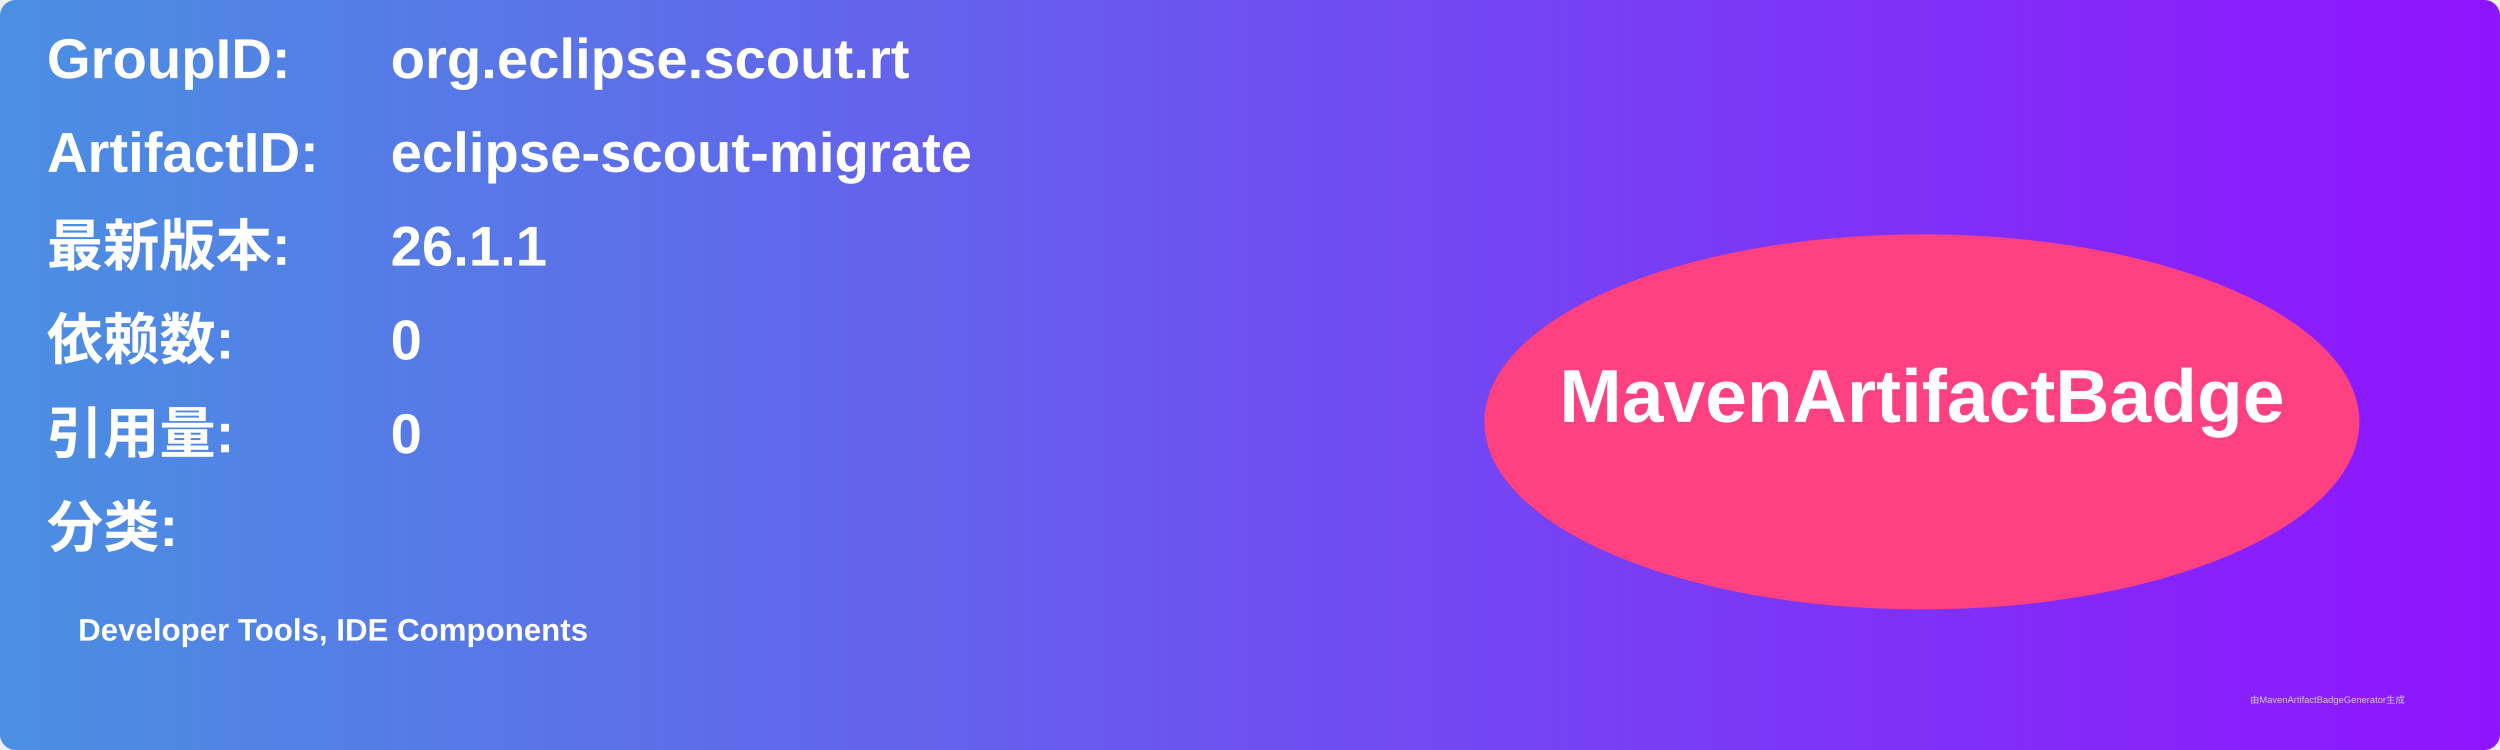
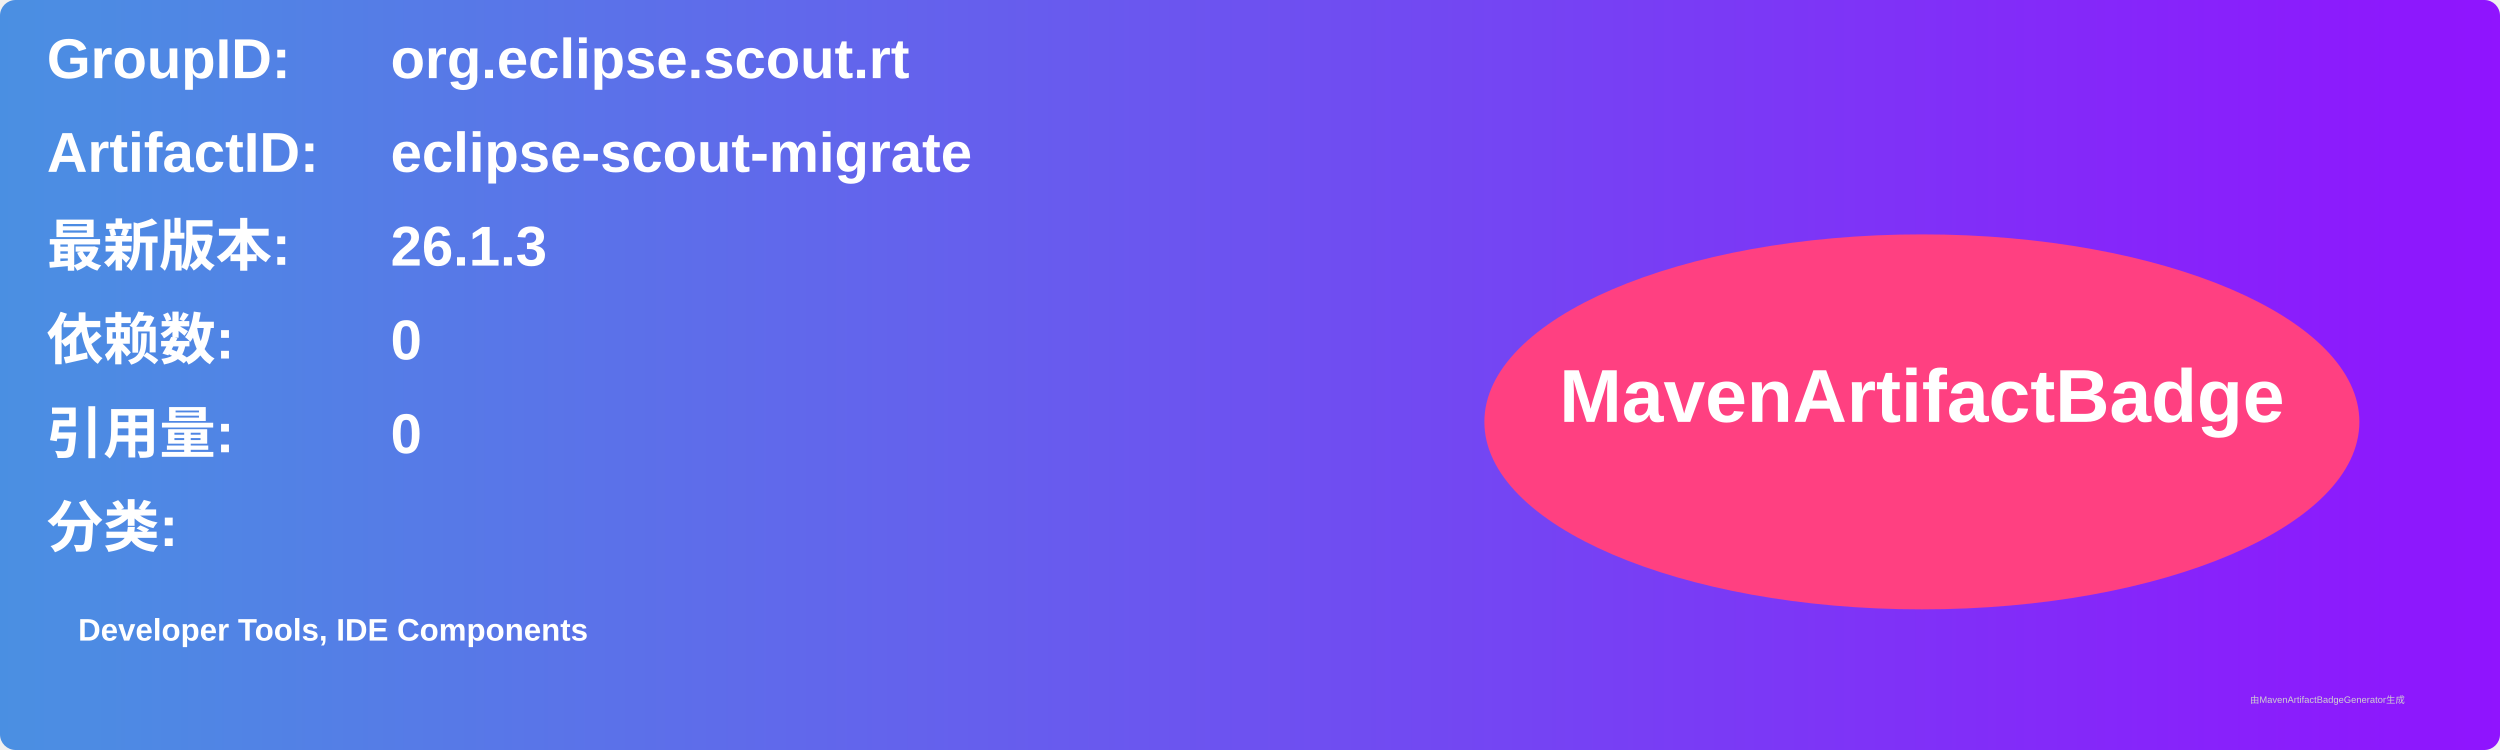
<svg xmlns="http://www.w3.org/2000/svg" width="800" height="240" viewBox="0 0 800 240">
  <linearGradient id="grad" x1="0%" y1="0%" x2="100%" y2="0%">
    <stop offset="0%" stop-color="#4a90e2" />
    <stop offset="100%" stop-color="#9013fe" />
  </linearGradient>
  <rect width="100%" height="100%" rx="5" ry="5" fill="url(#grad)" />
  <g transform="translate(15, 15)">
    <text x="0" y="10" font-family="Arial" font-size="18" fill="white" font-weight="bold" width="260">GroupID:</text>
    <text x="110" y="10" font-family="Arial" font-size="18" fill="white" font-weight="bold" width="460">org.eclipse.scout.rt</text>
    <text x="0" y="40" font-family="Arial" font-size="18" fill="white" font-weight="bold" width="260">ArtifactID:</text>
    <text x="110" y="40" font-family="Arial" font-size="18" fill="white" font-weight="bold" width="460">eclipse-scout-migrate</text>
    <text x="0" y="70" font-family="Arial" font-size="18" fill="white" font-weight="bold">最新版本:</text>
    <text x="110" y="70" font-family="Arial" font-size="18" fill="white" font-weight="bold">
-       <tspan font-weight="bold">26.1.1</tspan>
+       <tspan font-weight="bold">26.1.3</tspan>
    </text>
    <text x="0" y="100" font-family="Arial" font-size="18" fill="white" font-weight="bold">依赖数: </text>
    <text x="110" y="100" font-family="Arial" font-size="18" fill="white">
      <tspan font-weight="bold">0</tspan>
    </text>
    <text x="0" y="130" font-family="Arial" font-size="18" fill="white" font-weight="bold">引用量: </text>
    <text x="110" y="130" font-family="Arial" font-size="18" fill="white">
      <tspan font-weight="bold">0</tspan>
    </text>
    <text x="0" y="160" font-family="Arial" font-size="18" fill="white" font-weight="bold">分类:</text>
    <text x="10" y="190" font-family="Arial" font-size="10" fill="white">
      <tspan font-weight="bold">Developer Tools, IDE Components</tspan>
    </text>
    <ellipse cx="600" cy="120" rx="140" ry="60" fill="#ff4081" />
    <text x="600" y="120" text-anchor="middle" font-family="Arial" font-size="24" fill="white" font-weight="bold">MavenArtifactBadge</text>
  </g>
  <text x="720" y="225" font-family="Arial" font-size="3" fill="#d0d0d0">由MavenArtifactBadgeGenerator生成</text>
</svg>
